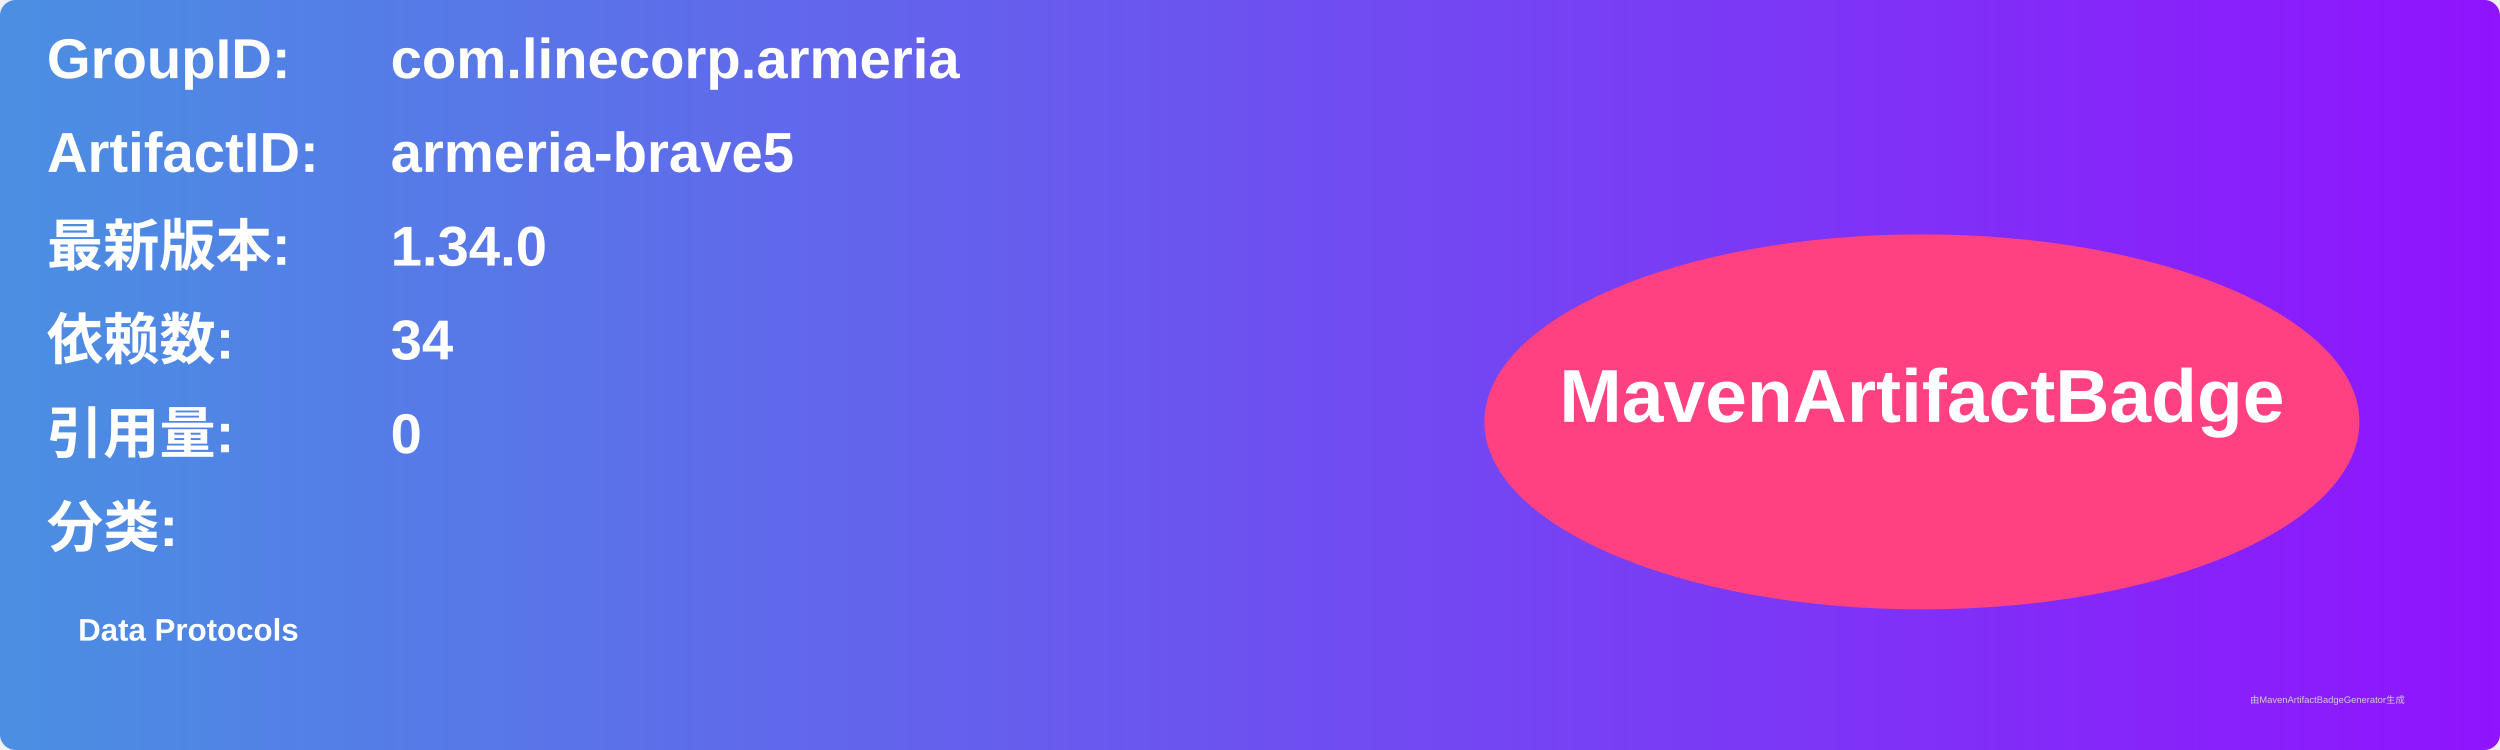
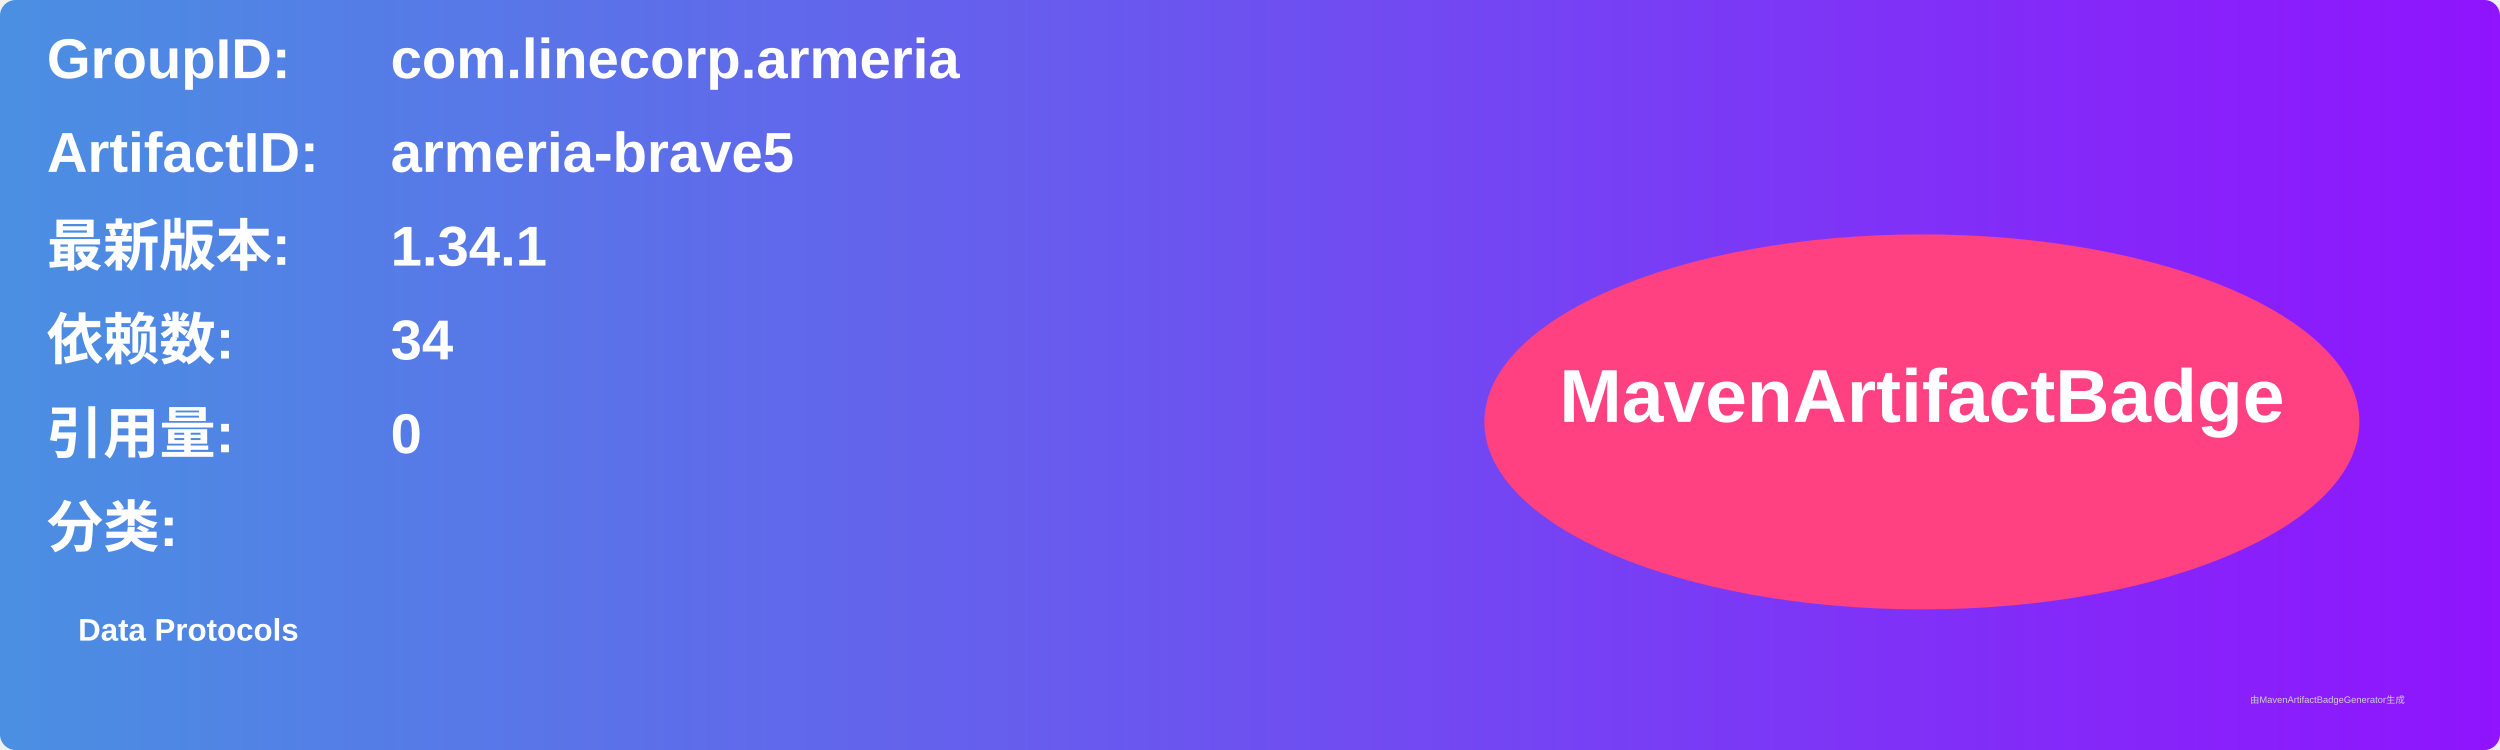
<svg xmlns="http://www.w3.org/2000/svg" width="800" height="240" viewBox="0 0 800 240">
  <linearGradient id="grad" x1="0%" y1="0%" x2="100%" y2="0%">
    <stop offset="0%" stop-color="#4a90e2" />
    <stop offset="100%" stop-color="#9013fe" />
  </linearGradient>
  <rect width="100%" height="100%" rx="5" ry="5" fill="url(#grad)" />
  <g transform="translate(15, 15)">
    <text x="0" y="10" font-family="Arial" font-size="18" fill="white" font-weight="bold" width="260">GroupID:</text>
    <text x="110" y="10" font-family="Arial" font-size="18" fill="white" font-weight="bold" width="460">com.linecorp.armeria</text>
    <text x="0" y="40" font-family="Arial" font-size="18" fill="white" font-weight="bold" width="260">ArtifactID:</text>
    <text x="110" y="40" font-family="Arial" font-size="18" fill="white" font-weight="bold" width="460">armeria-brave5</text>
    <text x="0" y="70" font-family="Arial" font-size="18" fill="white" font-weight="bold">最新版本:</text>
    <text x="110" y="70" font-family="Arial" font-size="18" fill="white" font-weight="bold">
-       <tspan font-weight="bold">1.34.0</tspan>
+       <tspan font-weight="bold">1.34.1</tspan>
    </text>
    <text x="0" y="100" font-family="Arial" font-size="18" fill="white" font-weight="bold">依赖数: </text>
    <text x="110" y="100" font-family="Arial" font-size="18" fill="white">
      <tspan font-weight="bold">34</tspan>
    </text>
    <text x="0" y="130" font-family="Arial" font-size="18" fill="white" font-weight="bold">引用量: </text>
    <text x="110" y="130" font-family="Arial" font-size="18" fill="white">
      <tspan font-weight="bold">0</tspan>
    </text>
    <text x="0" y="160" font-family="Arial" font-size="18" fill="white" font-weight="bold">分类:</text>
    <text x="10" y="190" font-family="Arial" font-size="10" fill="white">
      <tspan font-weight="bold">Data Protocols</tspan>
    </text>
    <ellipse cx="600" cy="120" rx="140" ry="60" fill="#ff4081" />
    <text x="600" y="120" text-anchor="middle" font-family="Arial" font-size="24" fill="white" font-weight="bold">MavenArtifactBadge</text>
  </g>
  <text x="720" y="225" font-family="Arial" font-size="3" fill="#d0d0d0">由MavenArtifactBadgeGenerator生成</text>
</svg>
